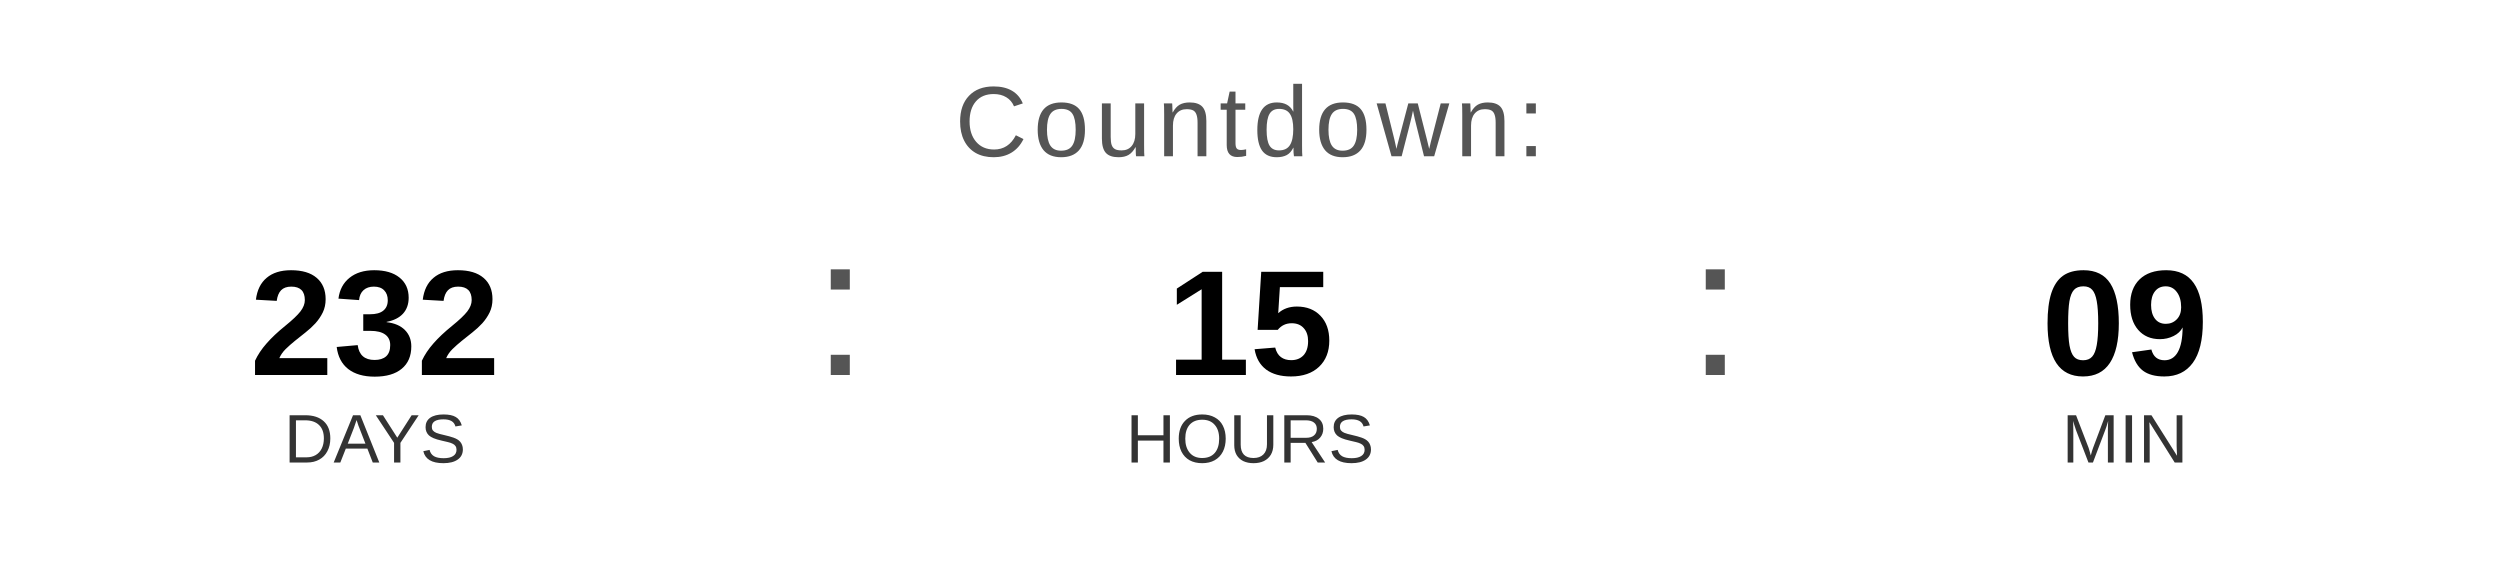
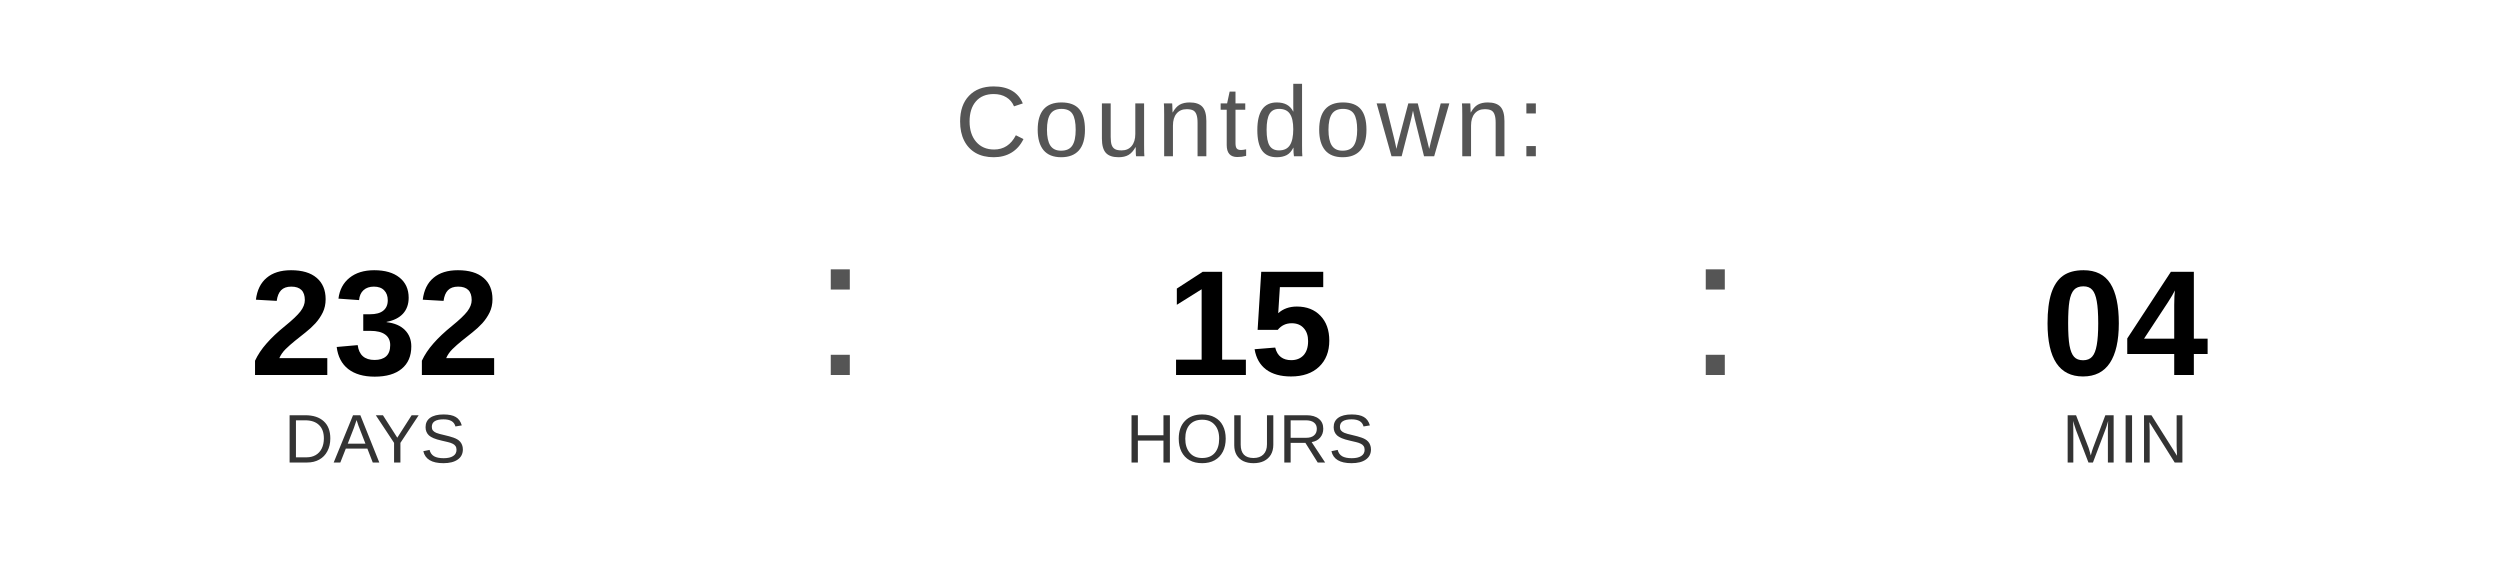
<svg xmlns="http://www.w3.org/2000/svg" width="400" height="90" viewBox="0 0 400 90">
  <text x="200" y="25" font-family="Arial, Helvetica, sans-serif" font-size="16" fill="#555555" text-anchor="middle" letter-spacing="1">
    Countdown:
  </text>
  <text x="60" y="60" font-family="Arial, Helvetica, sans-serif" font-size="24" font-weight="bold" fill="#000000" text-anchor="middle">232</text>
  <text x="60" y="74" font-family="Arial, Helvetica, sans-serif" font-size="11" fill="#333333" text-anchor="middle">DAYS</text>
  <text x="130" y="60" font-family="Arial, sans-serif" font-size="32" fill="#555555">:</text>
  <text x="200" y="60" font-family="Arial, Helvetica, sans-serif" font-size="24" font-weight="bold" fill="#000000" text-anchor="middle">15</text>
  <text x="200" y="74" font-family="Arial, Helvetica, sans-serif" font-size="11" fill="#333333" text-anchor="middle">HOURS</text>
  <text x="270" y="60" font-family="Arial, sans-serif" font-size="32" fill="#555555">:</text>
-   <text x="340" y="60" font-family="Arial, Helvetica, sans-serif" font-size="24" font-weight="bold" fill="#000000" text-anchor="middle">09</text>
+   <text x="340" y="60" font-family="Arial, Helvetica, sans-serif" font-size="24" font-weight="bold" fill="#000000" text-anchor="middle">04</text>
  <text x="340" y="74" font-family="Arial, Helvetica, sans-serif" font-size="11" fill="#333333" text-anchor="middle">MIN</text>
</svg>
